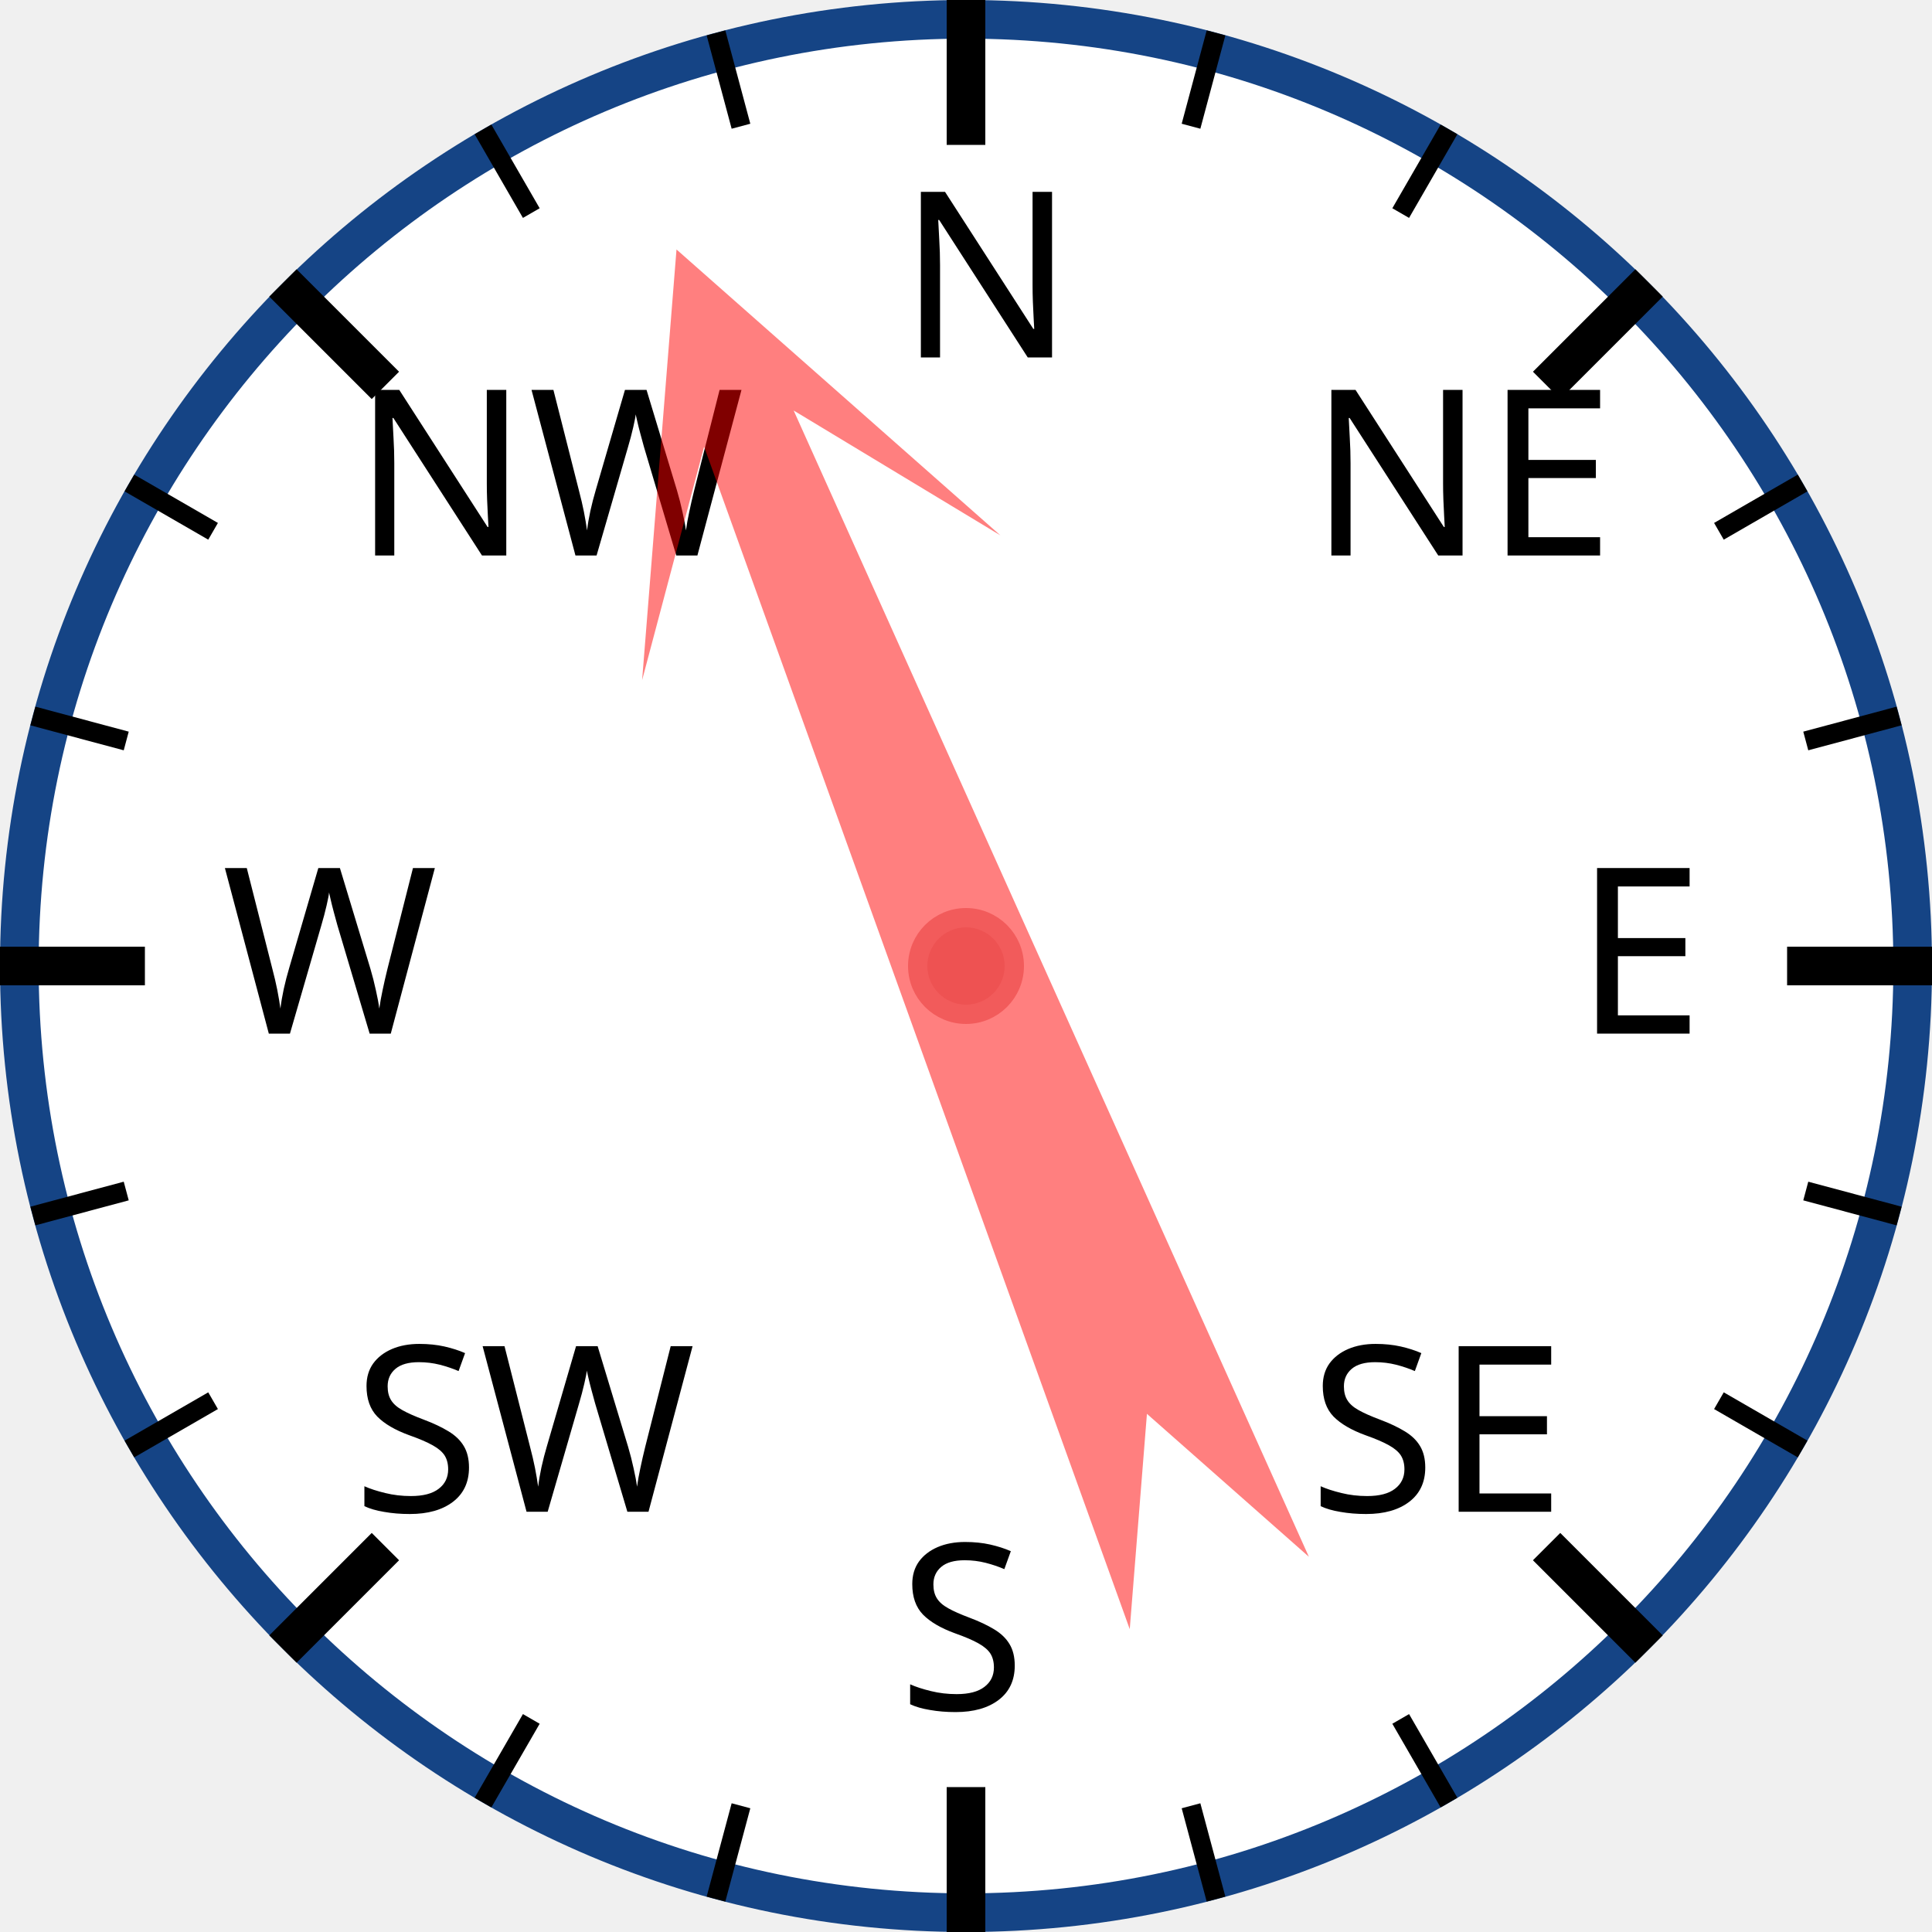
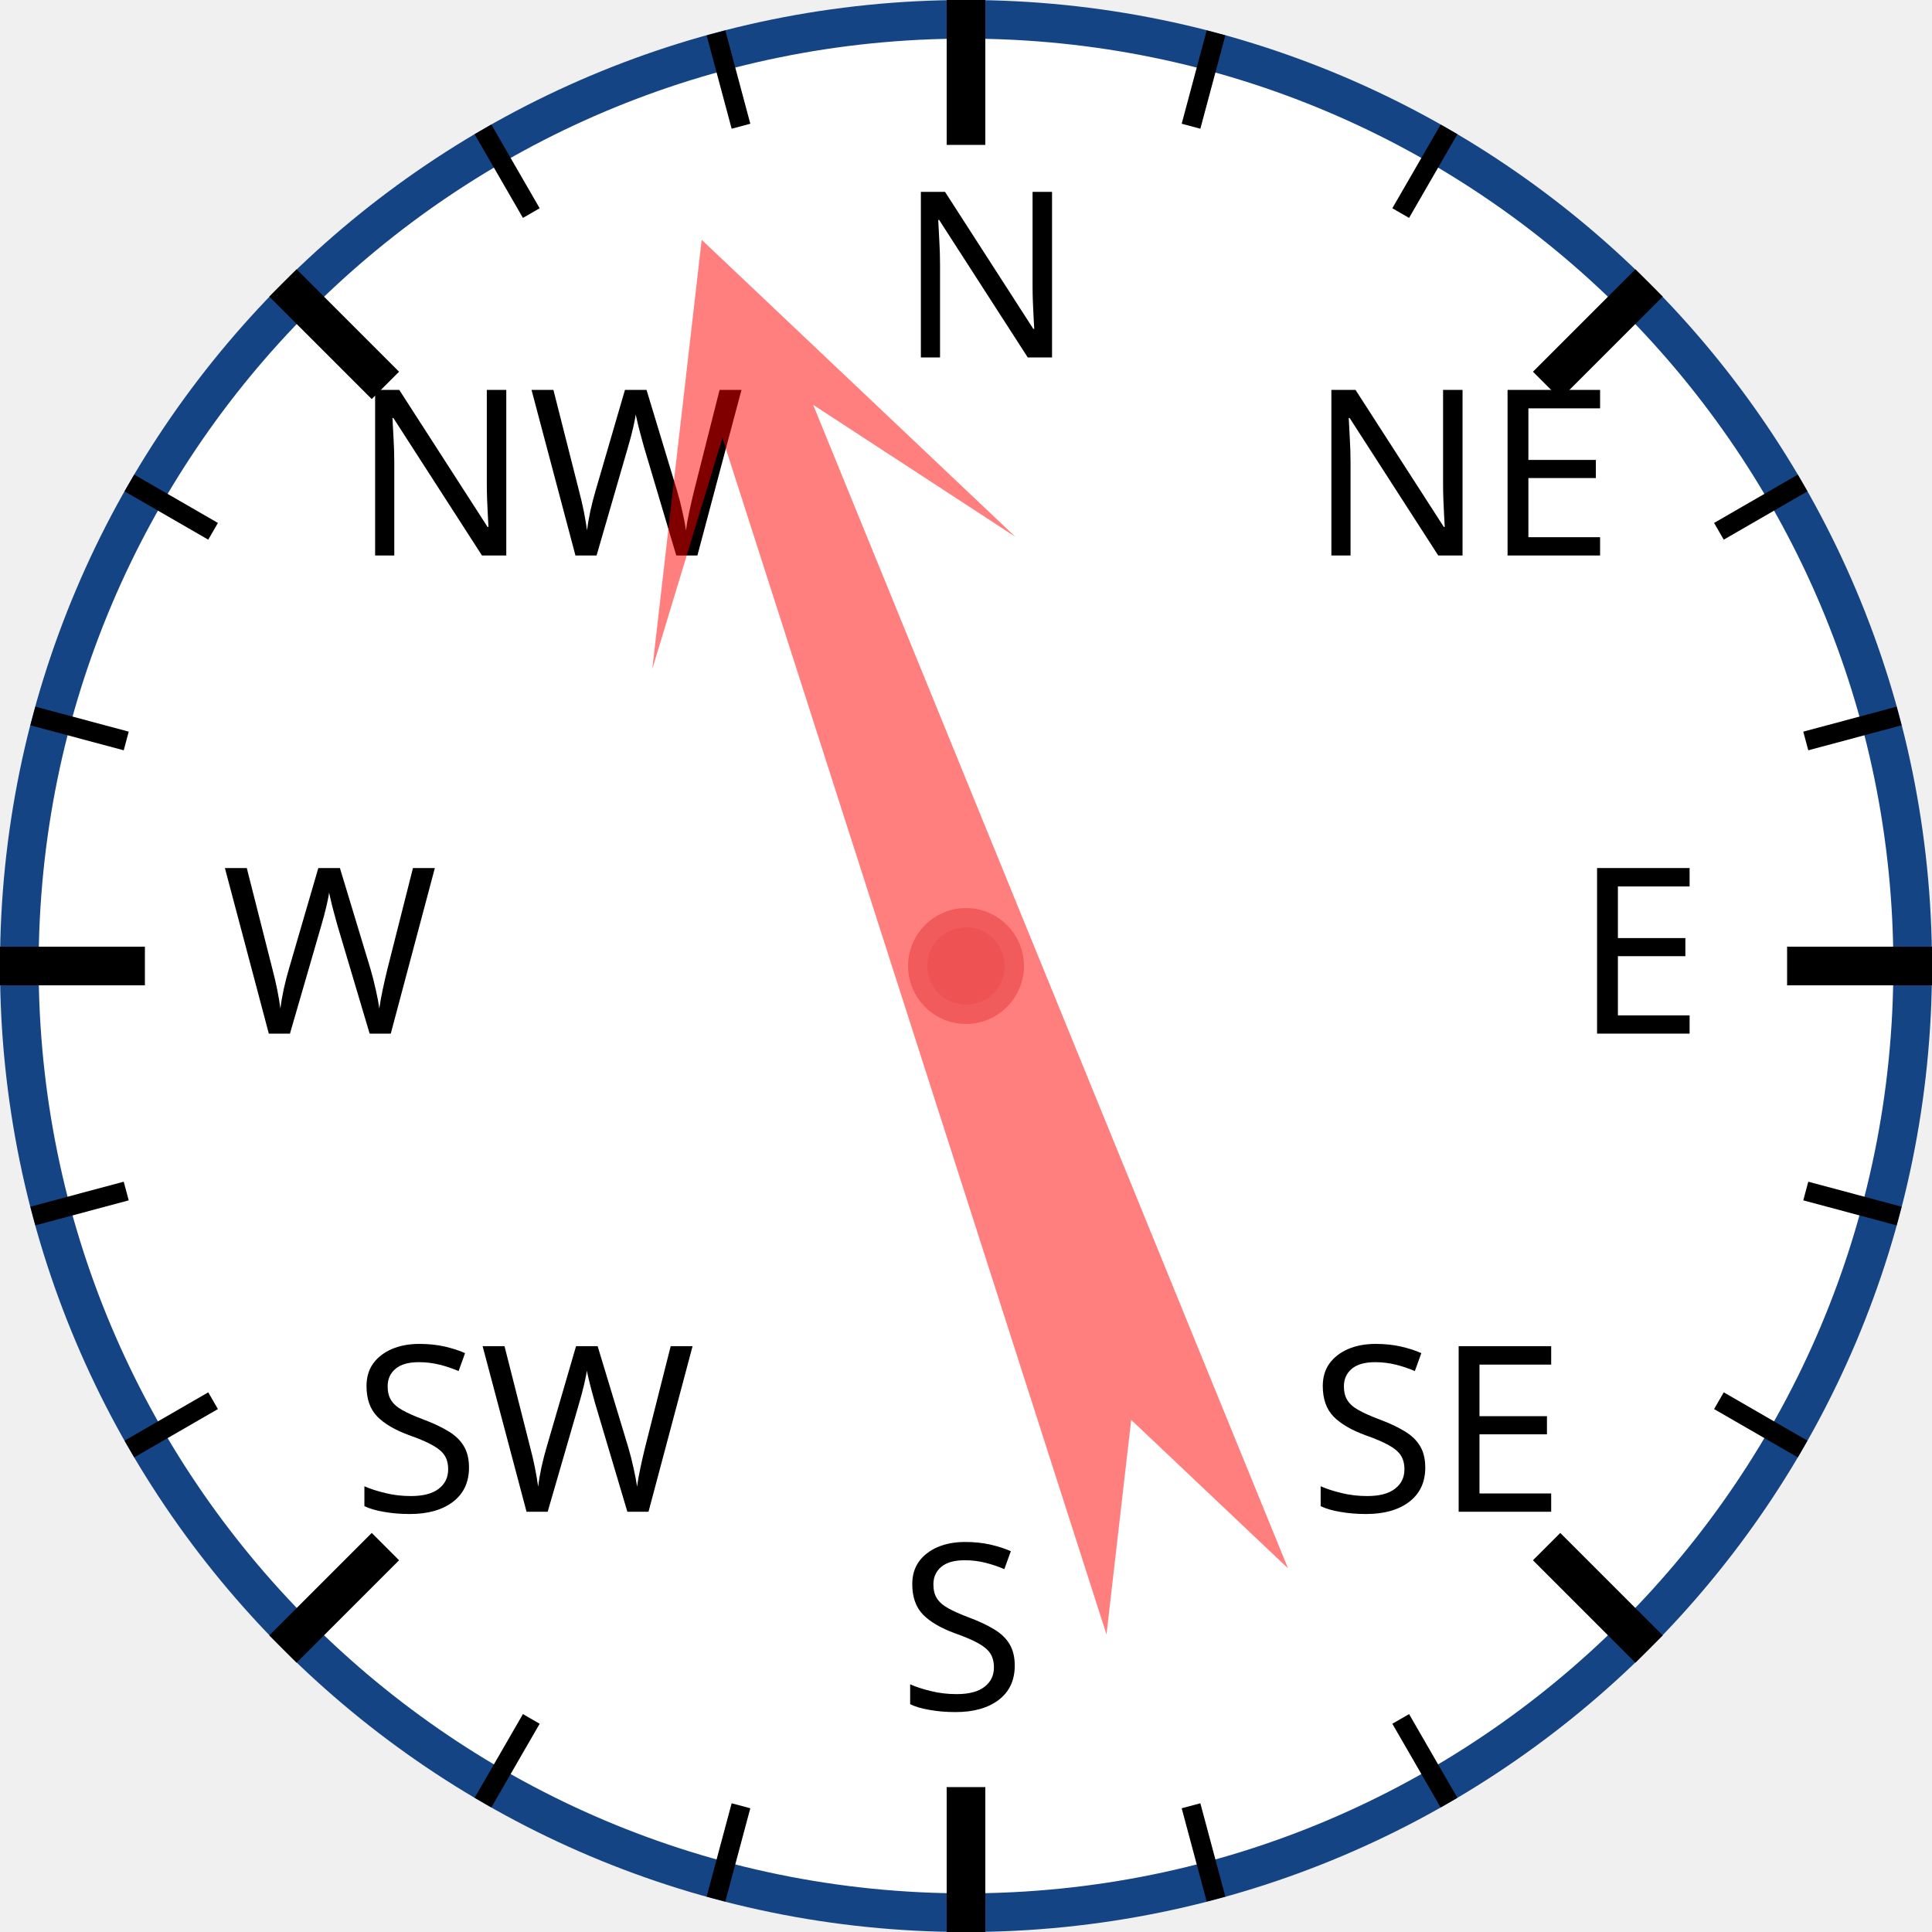
<svg xmlns="http://www.w3.org/2000/svg" width="120px" height="120px" viewBox="0 0 200 200">
  <circle cx="100" cy="100" r="98" style="fill: white; stroke: #154485; stroke-width: 4;" />
  <text x="93.0" y="37.0" style="font-family: sans-serif; font-size: 18pt;">N</text>
  <line x1="100.0" y1="0.0" x2="100.0" y2="15.0" style="stroke: black; stroke-width: 4;" />
  <line x1="74.118" y1="3.407" x2="76.706" y2="13.067" style="stroke: black; stroke-width: 2;" />
  <line x1="50" y1="13.397" x2="55" y2="22.058" style="stroke: black; stroke-width: 2;" />
  <text x="36.503" y="57.503" style="font-family: sans-serif; font-size: 18pt;">NW</text>
  <line x1="29.289" y1="29.289" x2="39.896" y2="39.896" style="stroke: black; stroke-width: 4;" />
  <line x1="13.397" y1="50" x2="22.058" y2="55" style="stroke: black; stroke-width: 2;" />
  <line x1="3.407" y1="74.118" x2="13.067" y2="76.706" style="stroke: black; stroke-width: 2;" />
  <text x="23.0" y="107.0" style="font-family: sans-serif; font-size: 18pt;">W</text>
  <line x1="0.0" y1="100.0" x2="15.0" y2="100.0" style="stroke: black; stroke-width: 4;" />
  <line x1="3.407" y1="125.882" x2="13.067" y2="123.294" style="stroke: black; stroke-width: 2;" />
  <line x1="13.397" y1="150" x2="22.058" y2="145" style="stroke: black; stroke-width: 2;" />
  <text x="36.503" y="156.497" style="font-family: sans-serif; font-size: 18pt;">SW</text>
  <line x1="29.289" y1="170.711" x2="39.896" y2="160.104" style="stroke: black; stroke-width: 4;" />
  <line x1="50" y1="186.603" x2="55" y2="177.942" style="stroke: black; stroke-width: 2;" />
  <line x1="74.118" y1="196.593" x2="76.706" y2="186.933" style="stroke: black; stroke-width: 2;" />
  <text x="93" y="177.0" style="font-family: sans-serif; font-size: 18pt;">S</text>
  <line x1="100" y1="200.0" x2="100" y2="185.0" style="stroke: black; stroke-width: 4;" />
  <line x1="125.882" y1="196.593" x2="123.294" y2="186.933" style="stroke: black; stroke-width: 2;" />
  <line x1="150.0" y1="186.603" x2="145.0" y2="177.942" style="stroke: black; stroke-width: 2;" />
  <text x="135.497" y="156.497" style="font-family: sans-serif; font-size: 18pt;">SE</text>
  <line x1="170.711" y1="170.711" x2="160.104" y2="160.104" style="stroke: black; stroke-width: 4;" />
  <line x1="186.603" y1="150" x2="177.942" y2="145" style="stroke: black; stroke-width: 2;" />
  <line x1="196.593" y1="125.882" x2="186.933" y2="123.294" style="stroke: black; stroke-width: 2;" />
  <text x="163.0" y="107" style="font-family: sans-serif; font-size: 18pt;">E</text>
  <line x1="200.0" y1="100" x2="185.0" y2="100" style="stroke: black; stroke-width: 4;" />
  <line x1="196.593" y1="74.118" x2="186.933" y2="76.706" style="stroke: black; stroke-width: 2;" />
  <line x1="186.603" y1="50" x2="177.942" y2="55" style="stroke: black; stroke-width: 2;" />
  <text x="135.497" y="57.503" style="font-family: sans-serif; font-size: 18pt;">NE</text>
  <line x1="170.711" y1="29.289" x2="160.104" y2="39.896" style="stroke: black; stroke-width: 4;" />
  <line x1="150" y1="13.397" x2="145" y2="22.058" style="stroke: black; stroke-width: 2;" />
  <line x1="125.882" y1="3.407" x2="123.294" y2="13.067" style="stroke: black; stroke-width: 2;" />
-   <polygon points="100 20 120 60 105 40 110 170 100 150 90 170 95 40 80 60" style="fill: red; fill-opacity: 0.5;" transform="rotate(338,100,100)" />
+   <polygon points="100 20 120 60 105 40 110 170 100 150 90 170 95 40 80 60" style="fill: red; fill-opacity: 0.5;" transform="rotate(340,100,100)" />
  <circle cx="100" cy="100" r="5" style="fill: #EE5252; stroke: #F25B5B; stroke-width: 2;" />
</svg>
